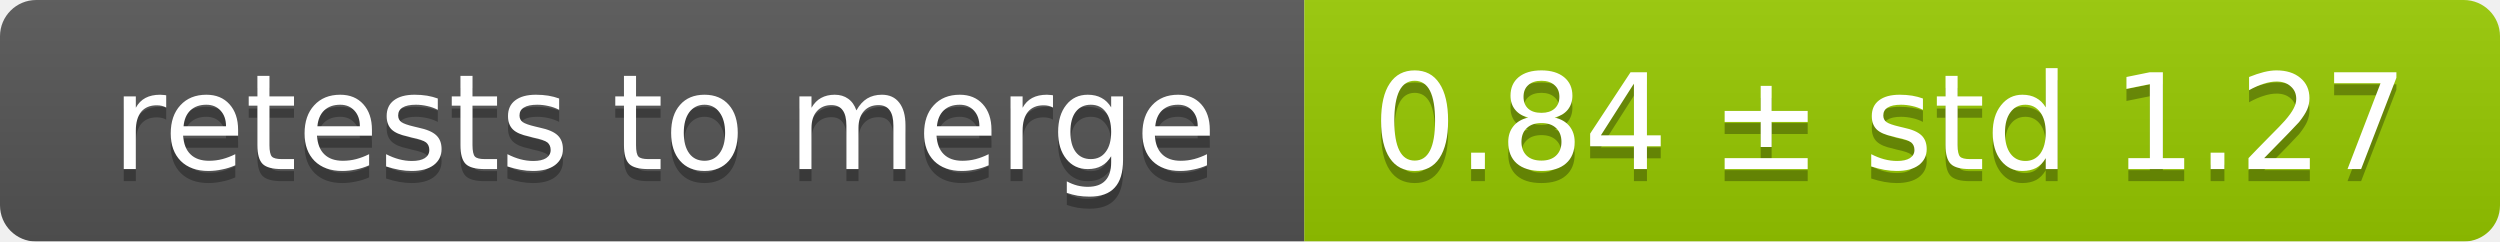
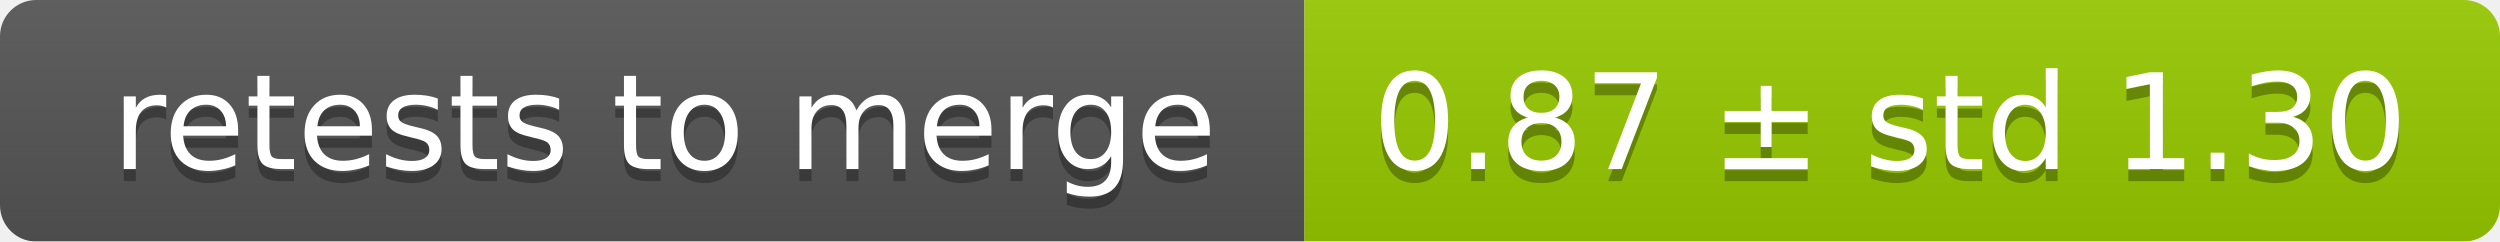
<svg xmlns="http://www.w3.org/2000/svg" width="207" height="20">
  <linearGradient id="smooth" x2="0" y2="100%">
    <stop offset="0" stop-color="#bbb" stop-opacity=".1" />
    <stop offset="1" stop-opacity=".1" />
  </linearGradient>
  <mask id="round">
    <rect width="207" height="20" rx="3" fill="#fff" />
  </mask>
  <g mask="url(#round)">
    <rect width="108" height="20" fill="#555" />
    <rect x="108" width="99" height="20" fill="#97ca00" />
    <rect width="207" height="20" fill="url(#smooth)" />
  </g>
  <g fill="#fff" text-anchor="middle" font-family="DejaVu Sans,Verdana,Geneva,sans-serif" font-size="11">
    <text x="55" y="15" fill="#010101" fill-opacity=".3">retests to merge</text>
    <text x="55" y="14">retests to merge</text>
-     <text x="156.5" y="15" fill="#010101" fill-opacity=".3">0.84 ± std 1.27</text>
-     <text x="156.5" y="14">0.84 ± std 1.27</text>
+     <text x="156.5" y="15" fill="#010101" fill-opacity=".3">0.87 ± std 1.30</text>
+     <text x="156.5" y="14">0.87 ± std 1.30</text>
  </g>
</svg>
